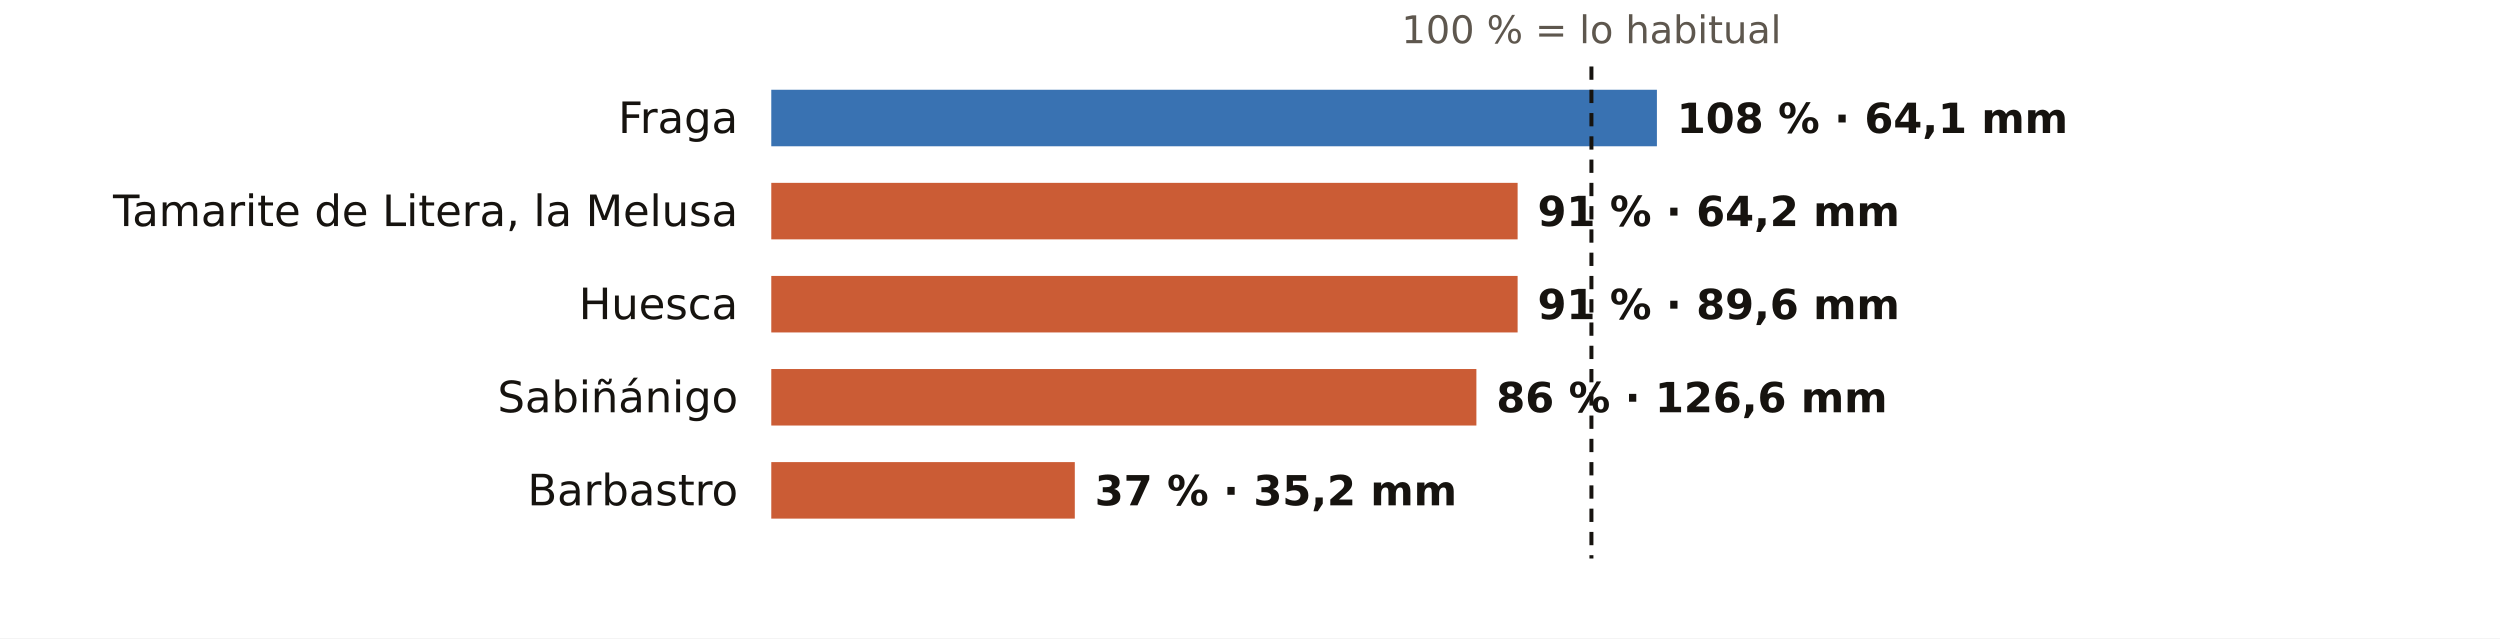
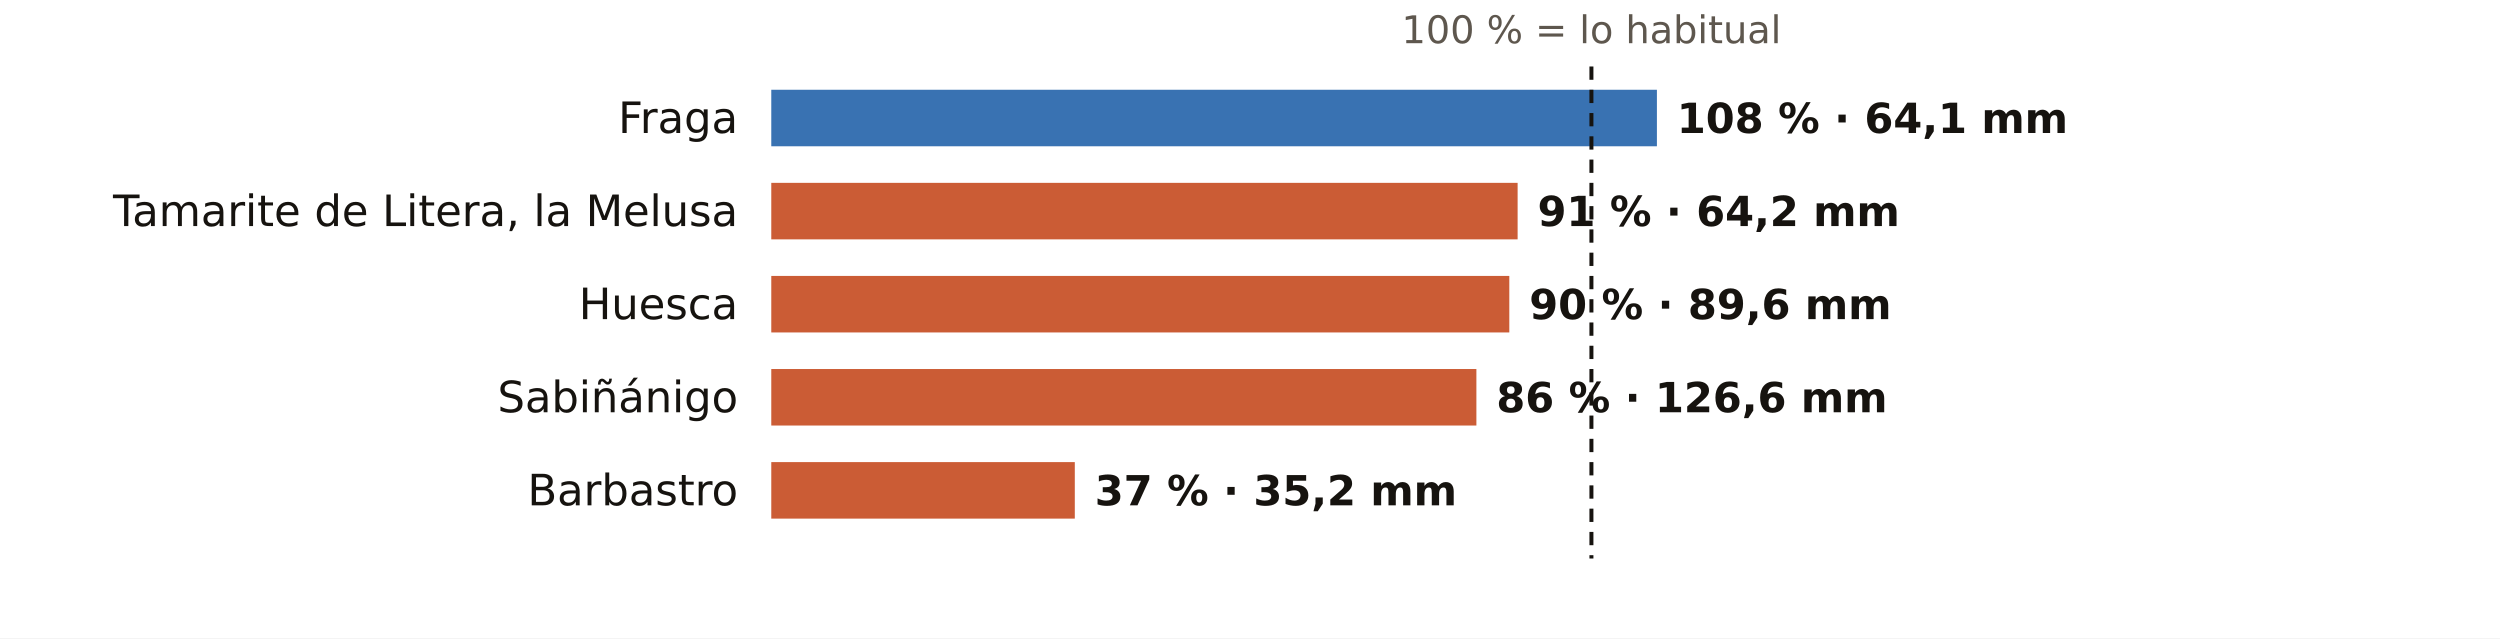
<svg xmlns="http://www.w3.org/2000/svg" viewBox="0 0 752 192" width="752" height="192" role="img" aria-label="El otoño en los pluviómetros de AEMET de Huesca: % de lo habitual">
  <rect width="752" height="192" fill="#FFFFFF" />
  <text x="478.7" y="13.0" font-size="11.5" fill="#5E574E" text-anchor="middle" font-weight="400" font-family="Public Sans, DejaVu Sans, Arial, sans-serif">100 % = lo habitual</text>
  <text x="222.0" y="40.0" font-size="13" fill="#16130F" text-anchor="end" font-weight="500" font-family="Public Sans, DejaVu Sans, Arial, sans-serif">Fraga</text>
  <rect x="232" y="27" width="266.4" height="17" fill="#1F5FA8" opacity="0.88" />
  <text x="504.4" y="40.0" font-size="12.5" fill="#16130F" text-anchor="start" font-weight="600" font-family="Public Sans, DejaVu Sans, Arial, sans-serif">108 % · 64,1 mm</text>
  <text x="222.0" y="68.0" font-size="13" fill="#16130F" text-anchor="end" font-weight="500" font-family="Public Sans, DejaVu Sans, Arial, sans-serif">Tamarite de Litera, la Melusa</text>
  <rect x="232" y="55" width="224.5" height="17" fill="#C4461A" opacity="0.88" />
  <text x="462.5" y="68.0" font-size="12.5" fill="#16130F" text-anchor="start" font-weight="600" font-family="Public Sans, DejaVu Sans, Arial, sans-serif">91 % · 64,2 mm</text>
  <text x="222.0" y="96.0" font-size="13" fill="#16130F" text-anchor="end" font-weight="500" font-family="Public Sans, DejaVu Sans, Arial, sans-serif">Huesca</text>
-   <rect x="232" y="83" width="224.5" height="17" fill="#C4461A" opacity="0.88" />
-   <text x="462.5" y="96.0" font-size="12.5" fill="#16130F" text-anchor="start" font-weight="600" font-family="Public Sans, DejaVu Sans, Arial, sans-serif">91 % · 89,6 mm</text>
+   <rect x="232" y="83" width="222.0" height="17" fill="#C4461A" opacity="0.88" />
+   <text x="460.0" y="96.0" font-size="12.5" fill="#16130F" text-anchor="start" font-weight="600" font-family="Public Sans, DejaVu Sans, Arial, sans-serif">90 % · 89,6 mm</text>
  <text x="222.0" y="124.0" font-size="13" fill="#16130F" text-anchor="end" font-weight="500" font-family="Public Sans, DejaVu Sans, Arial, sans-serif">Sabiñánigo</text>
  <rect x="232" y="111" width="212.1" height="17" fill="#C4461A" opacity="0.88" />
  <text x="450.1" y="124.0" font-size="12.5" fill="#16130F" text-anchor="start" font-weight="600" font-family="Public Sans, DejaVu Sans, Arial, sans-serif">86 % · 126,6 mm</text>
  <text x="222.0" y="152.0" font-size="13" fill="#16130F" text-anchor="end" font-weight="500" font-family="Public Sans, DejaVu Sans, Arial, sans-serif">Barbastro</text>
  <rect x="232" y="139" width="91.3" height="17" fill="#C4461A" opacity="0.88" />
  <text x="329.3" y="152.0" font-size="12.5" fill="#16130F" text-anchor="start" font-weight="600" font-family="Public Sans, DejaVu Sans, Arial, sans-serif">37 % · 35,2 mm</text>
  <line x1="478.7" x2="478.7" y1="20" y2="168" stroke="#16130F" stroke-width="1.2" stroke-dasharray="4 3" />
</svg>
